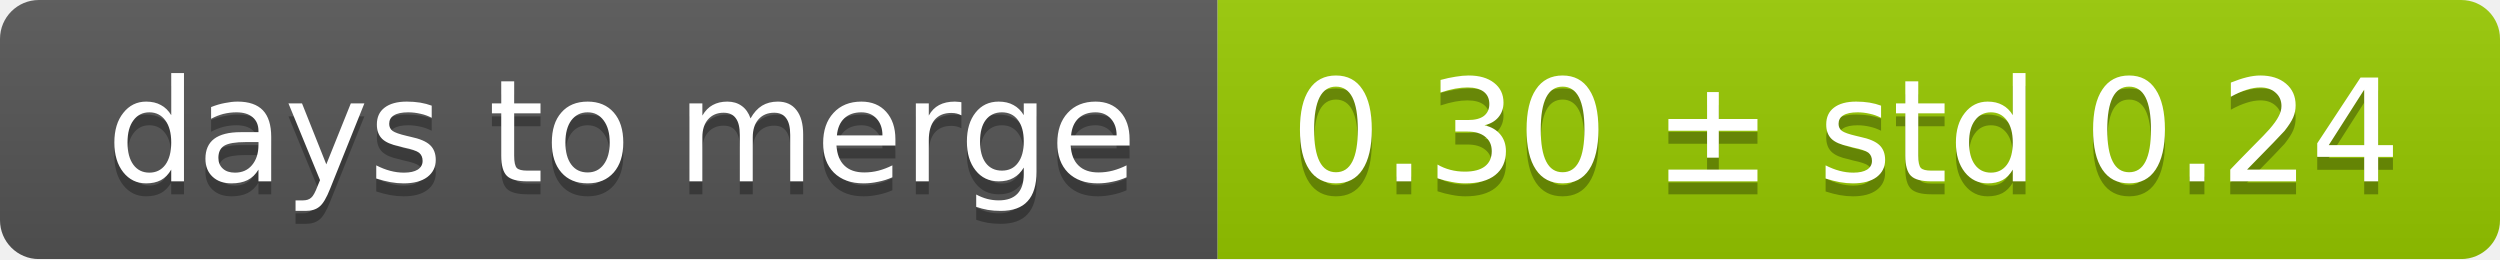
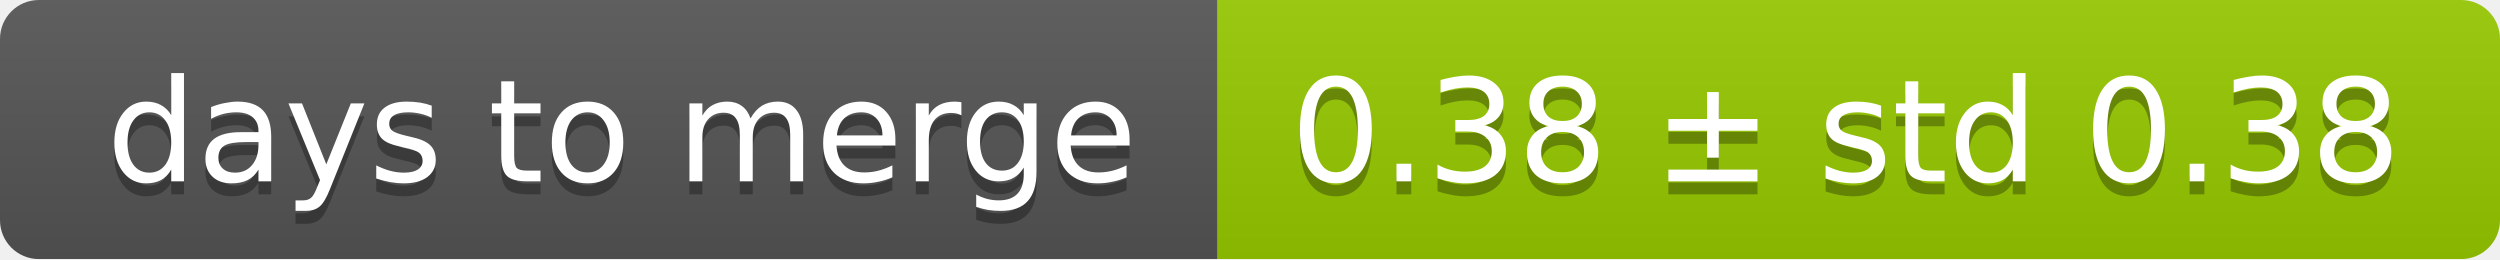
<svg xmlns="http://www.w3.org/2000/svg" width="193" height="20">
  <linearGradient id="smooth" x2="0" y2="100%">
    <stop offset="0" stop-color="#bbb" stop-opacity=".1" />
    <stop offset="1" stop-opacity=".1" />
  </linearGradient>
  <mask id="round">
    <rect width="193" height="20" rx="3" fill="#fff" />
  </mask>
  <g mask="url(#round)">
    <rect width="94" height="20" fill="#555" />
    <rect x="94" width="99" height="20" fill="#97ca00" />
    <rect width="193" height="20" fill="url(#smooth)" />
  </g>
  <g fill="#fff" text-anchor="middle" font-family="DejaVu Sans,Verdana,Geneva,sans-serif" font-size="11">
    <text x="48" y="15" fill="#010101" fill-opacity=".3">days to merge</text>
    <text x="48" y="14">days to merge</text>
-     <text x="142.5" y="15" fill="#010101" fill-opacity=".3">0.30 ± std 0.24</text>
-     <text x="142.5" y="14">0.30 ± std 0.24</text>
+     <text x="142.5" y="15" fill="#010101" fill-opacity=".3">0.38 ± std 0.38</text>
+     <text x="142.5" y="14">0.38 ± std 0.38</text>
  </g>
</svg>
